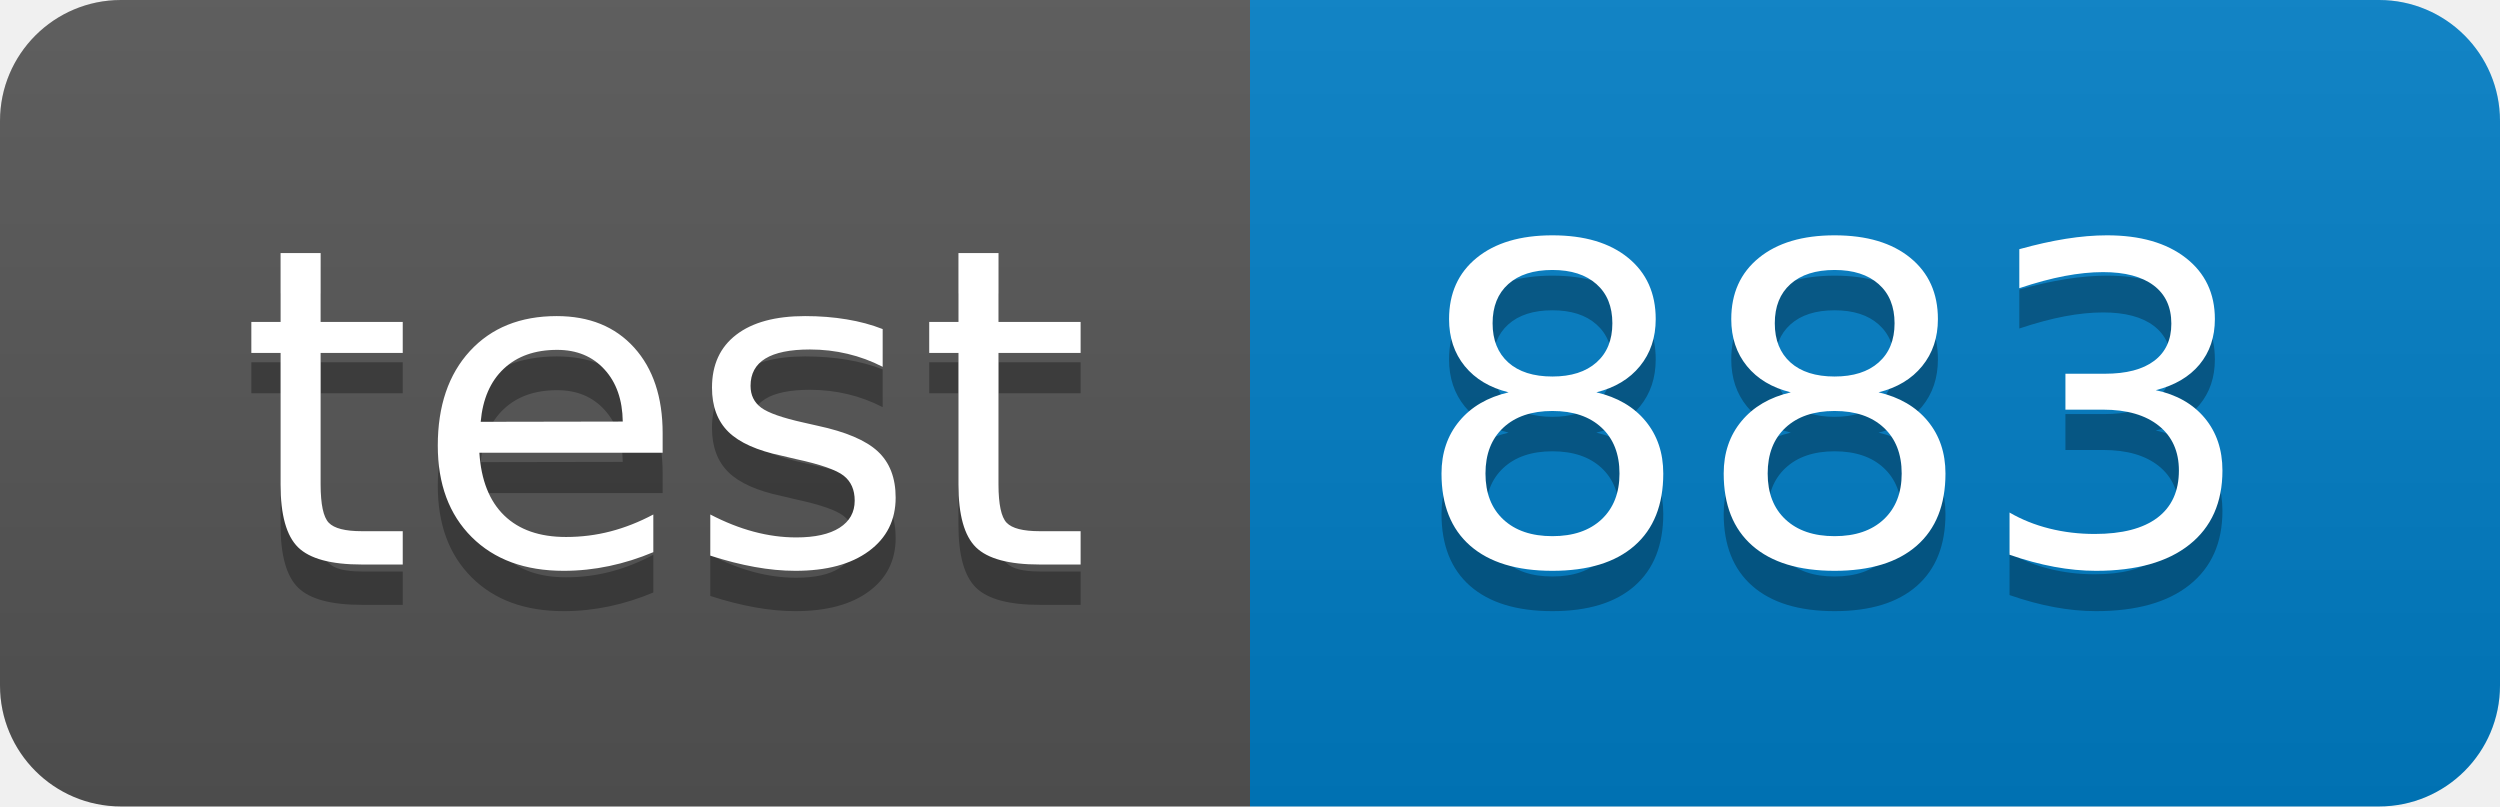
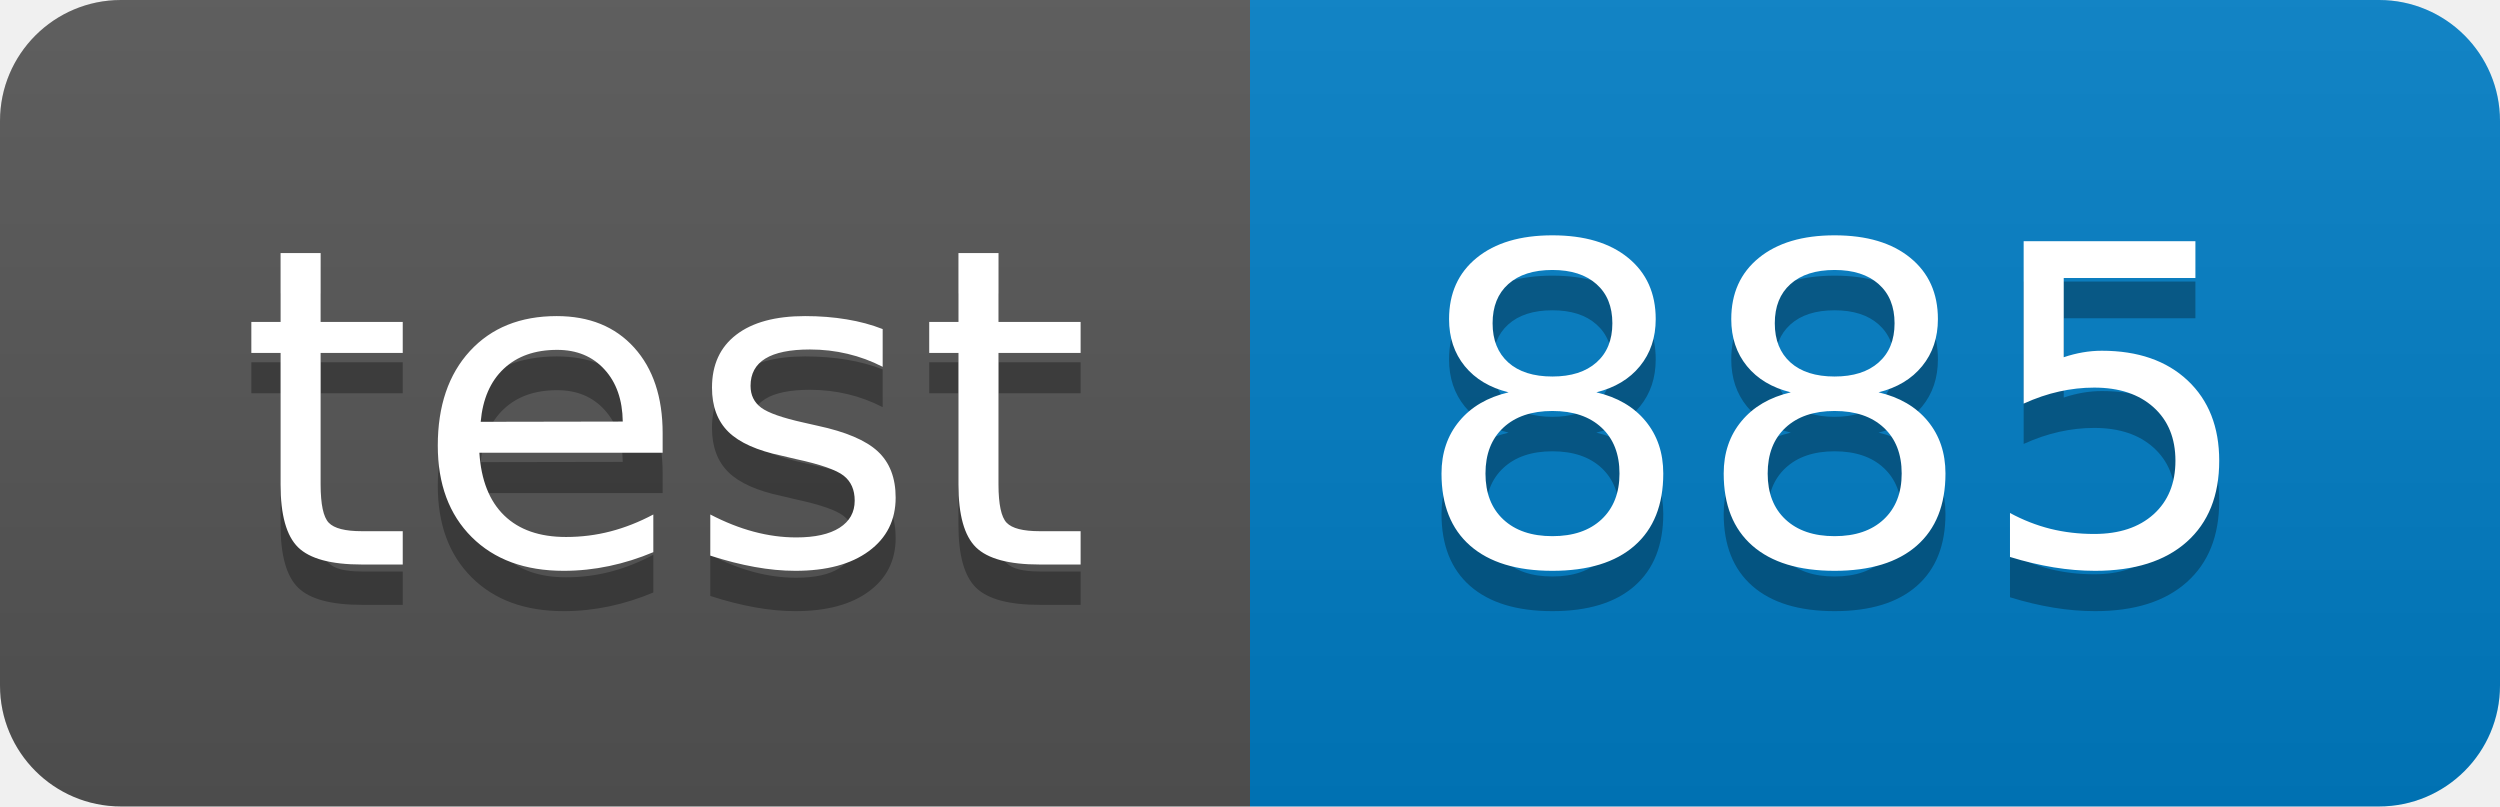
<svg xmlns="http://www.w3.org/2000/svg" width="62" height="20">
  <linearGradient id="smooth" x2="0" y2="100%">
    <stop offset="0" stop-color="#bbb" stop-opacity=".1" />
    <stop offset="1" stop-opacity=".1" />
  </linearGradient>
  <clipPath id="round">
    <rect width="62" height="20" rx="3" fill="#fff" />
  </clipPath>
  <g clip-path="url(#round)">
    <rect width="31" height="20" fill="#555" />
    <rect x="31" width="31" height="20" fill="#007ec6" />
    <rect width="62" height="20" fill="url(#smooth)" />
  </g>
  <g fill="#fff" text-anchor="middle" font-family="DejaVu Sans,Verdana,Geneva,sans-serif" font-size="110">
    <text x="165" y="150" fill="#010101" fill-opacity=".3" transform="scale(0.1)" textLength="210" lengthAdjust="spacing">test</text>
    <text x="165" y="140" transform="scale(0.1)" textLength="210" lengthAdjust="spacing">test</text>
-     <text x="455" y="150" fill="#010101" fill-opacity=".3" transform="scale(0.1)" textLength="210" lengthAdjust="spacing">883</text>
-     <text x="455" y="140" transform="scale(0.1)" textLength="210" lengthAdjust="spacing">883</text>
+     <text x="455" y="150" fill="#010101" fill-opacity=".3" transform="scale(0.1)" textLength="210" lengthAdjust="spacing">885</text>
+     <text x="455" y="140" transform="scale(0.1)" textLength="210" lengthAdjust="spacing">885</text>
  </g>
</svg>
